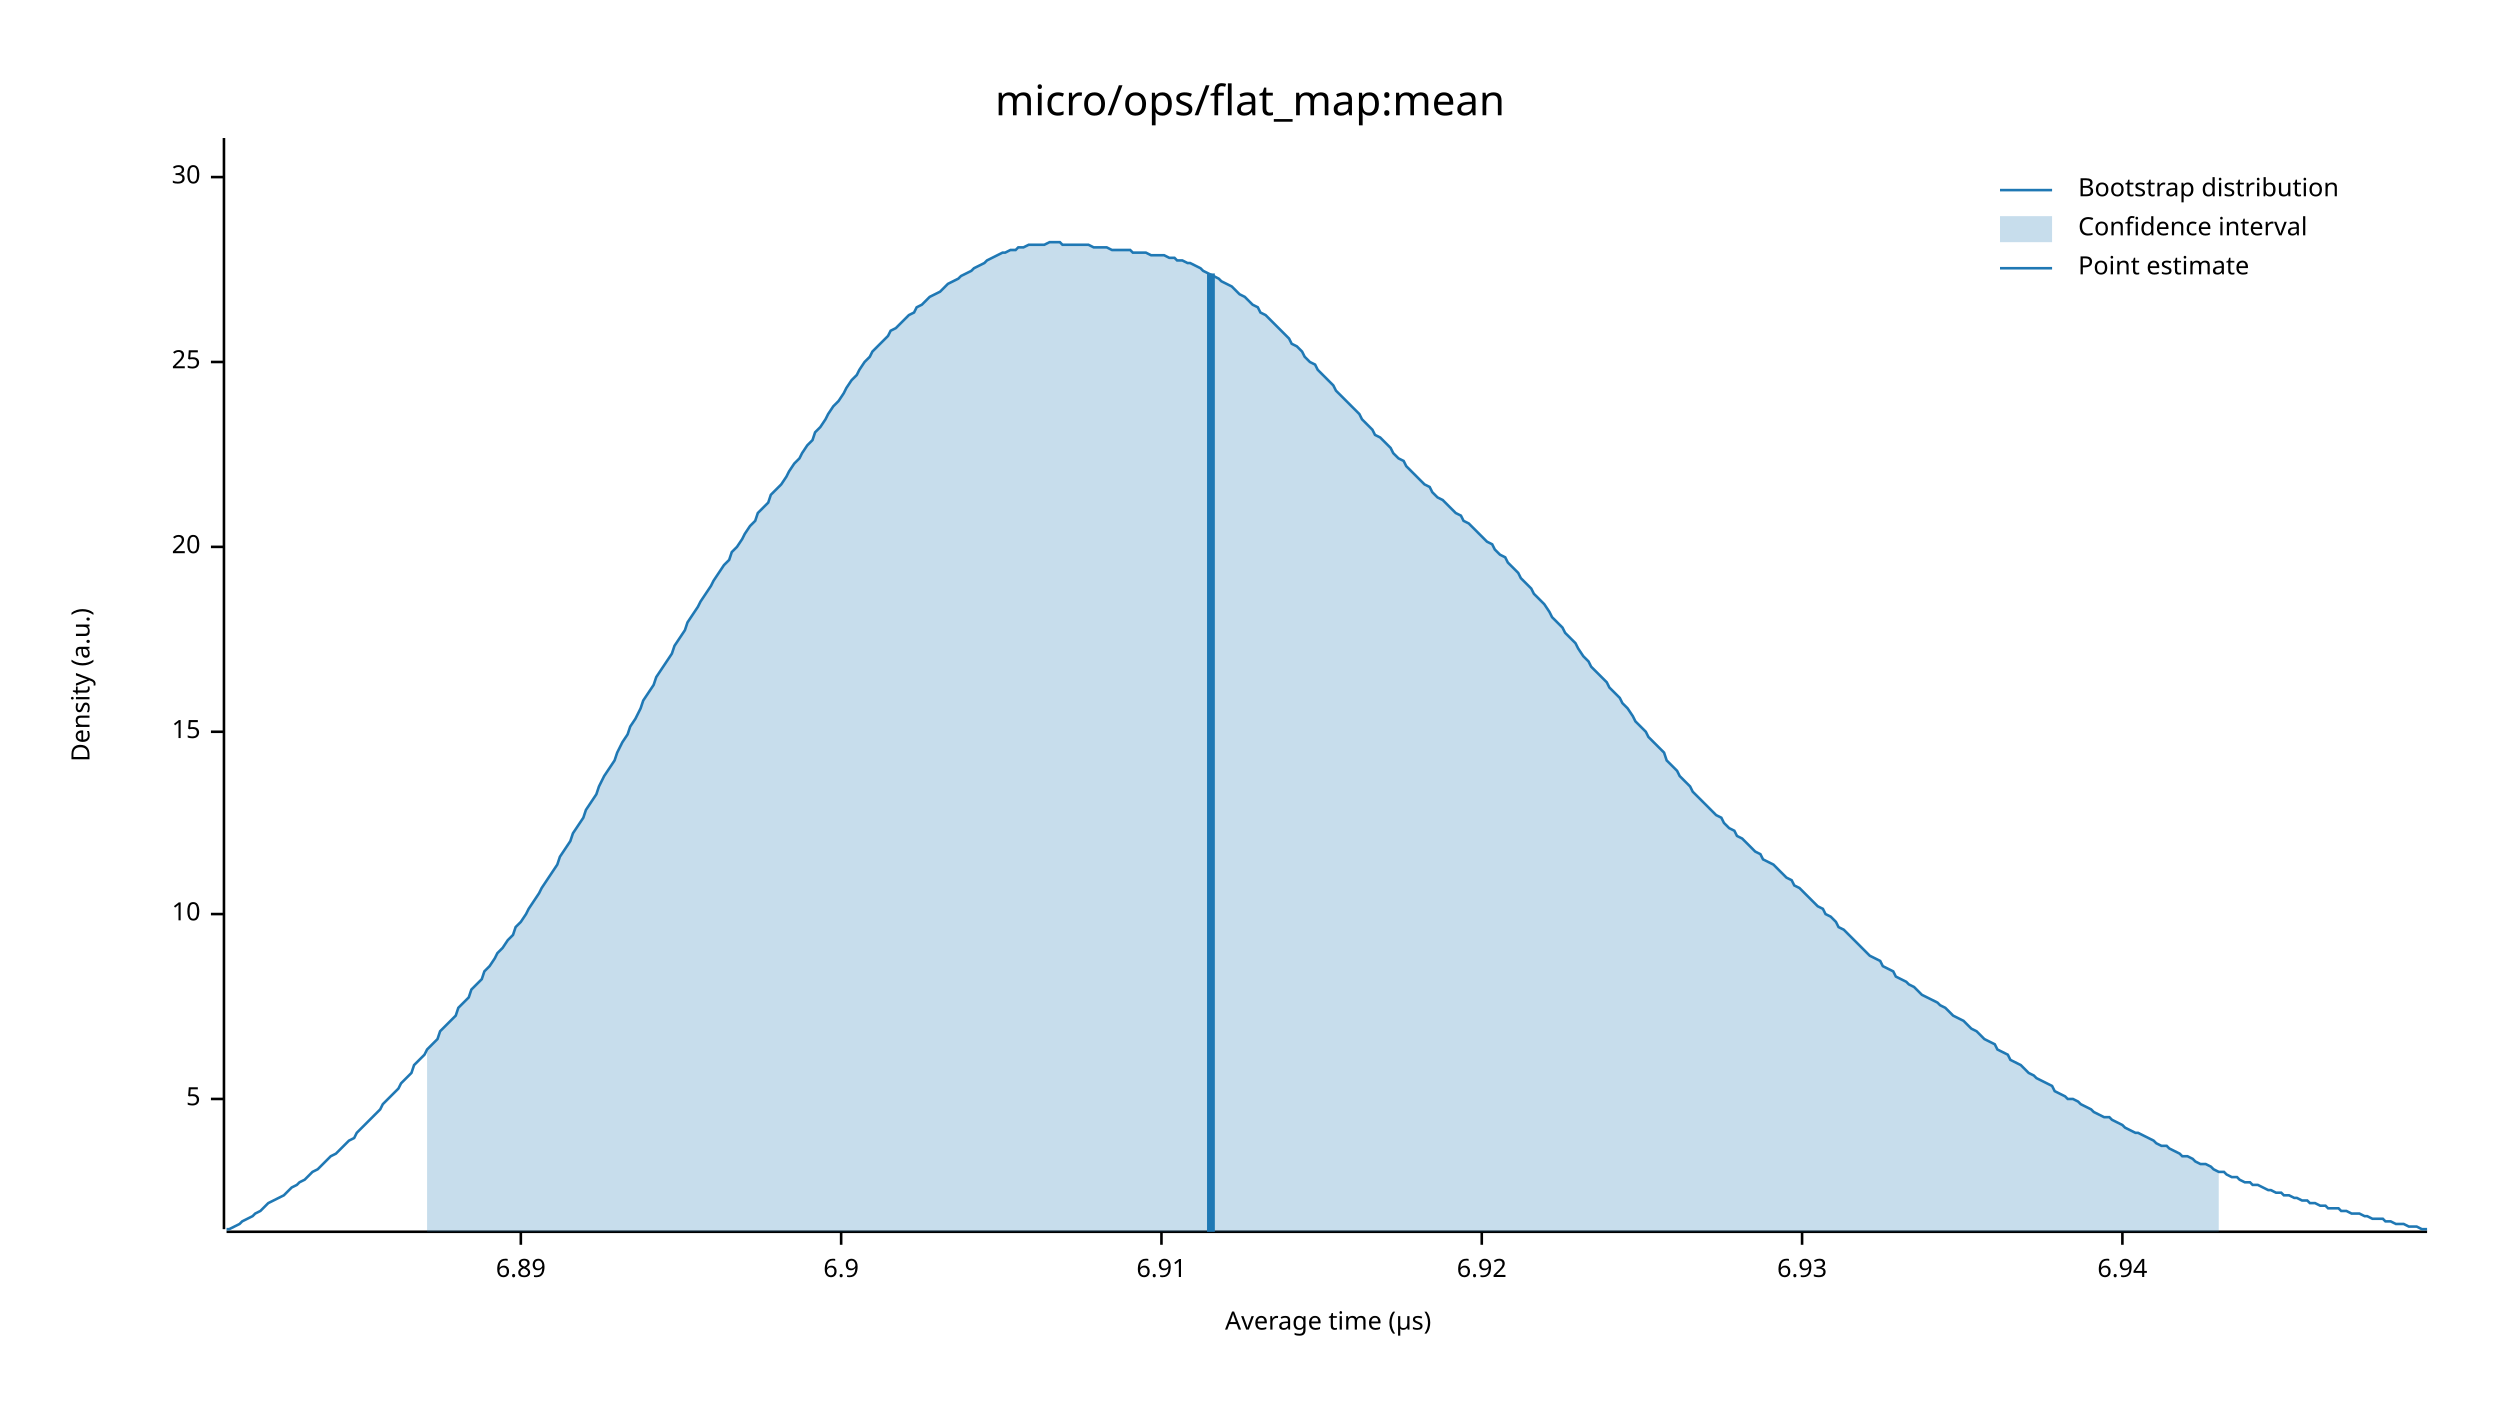
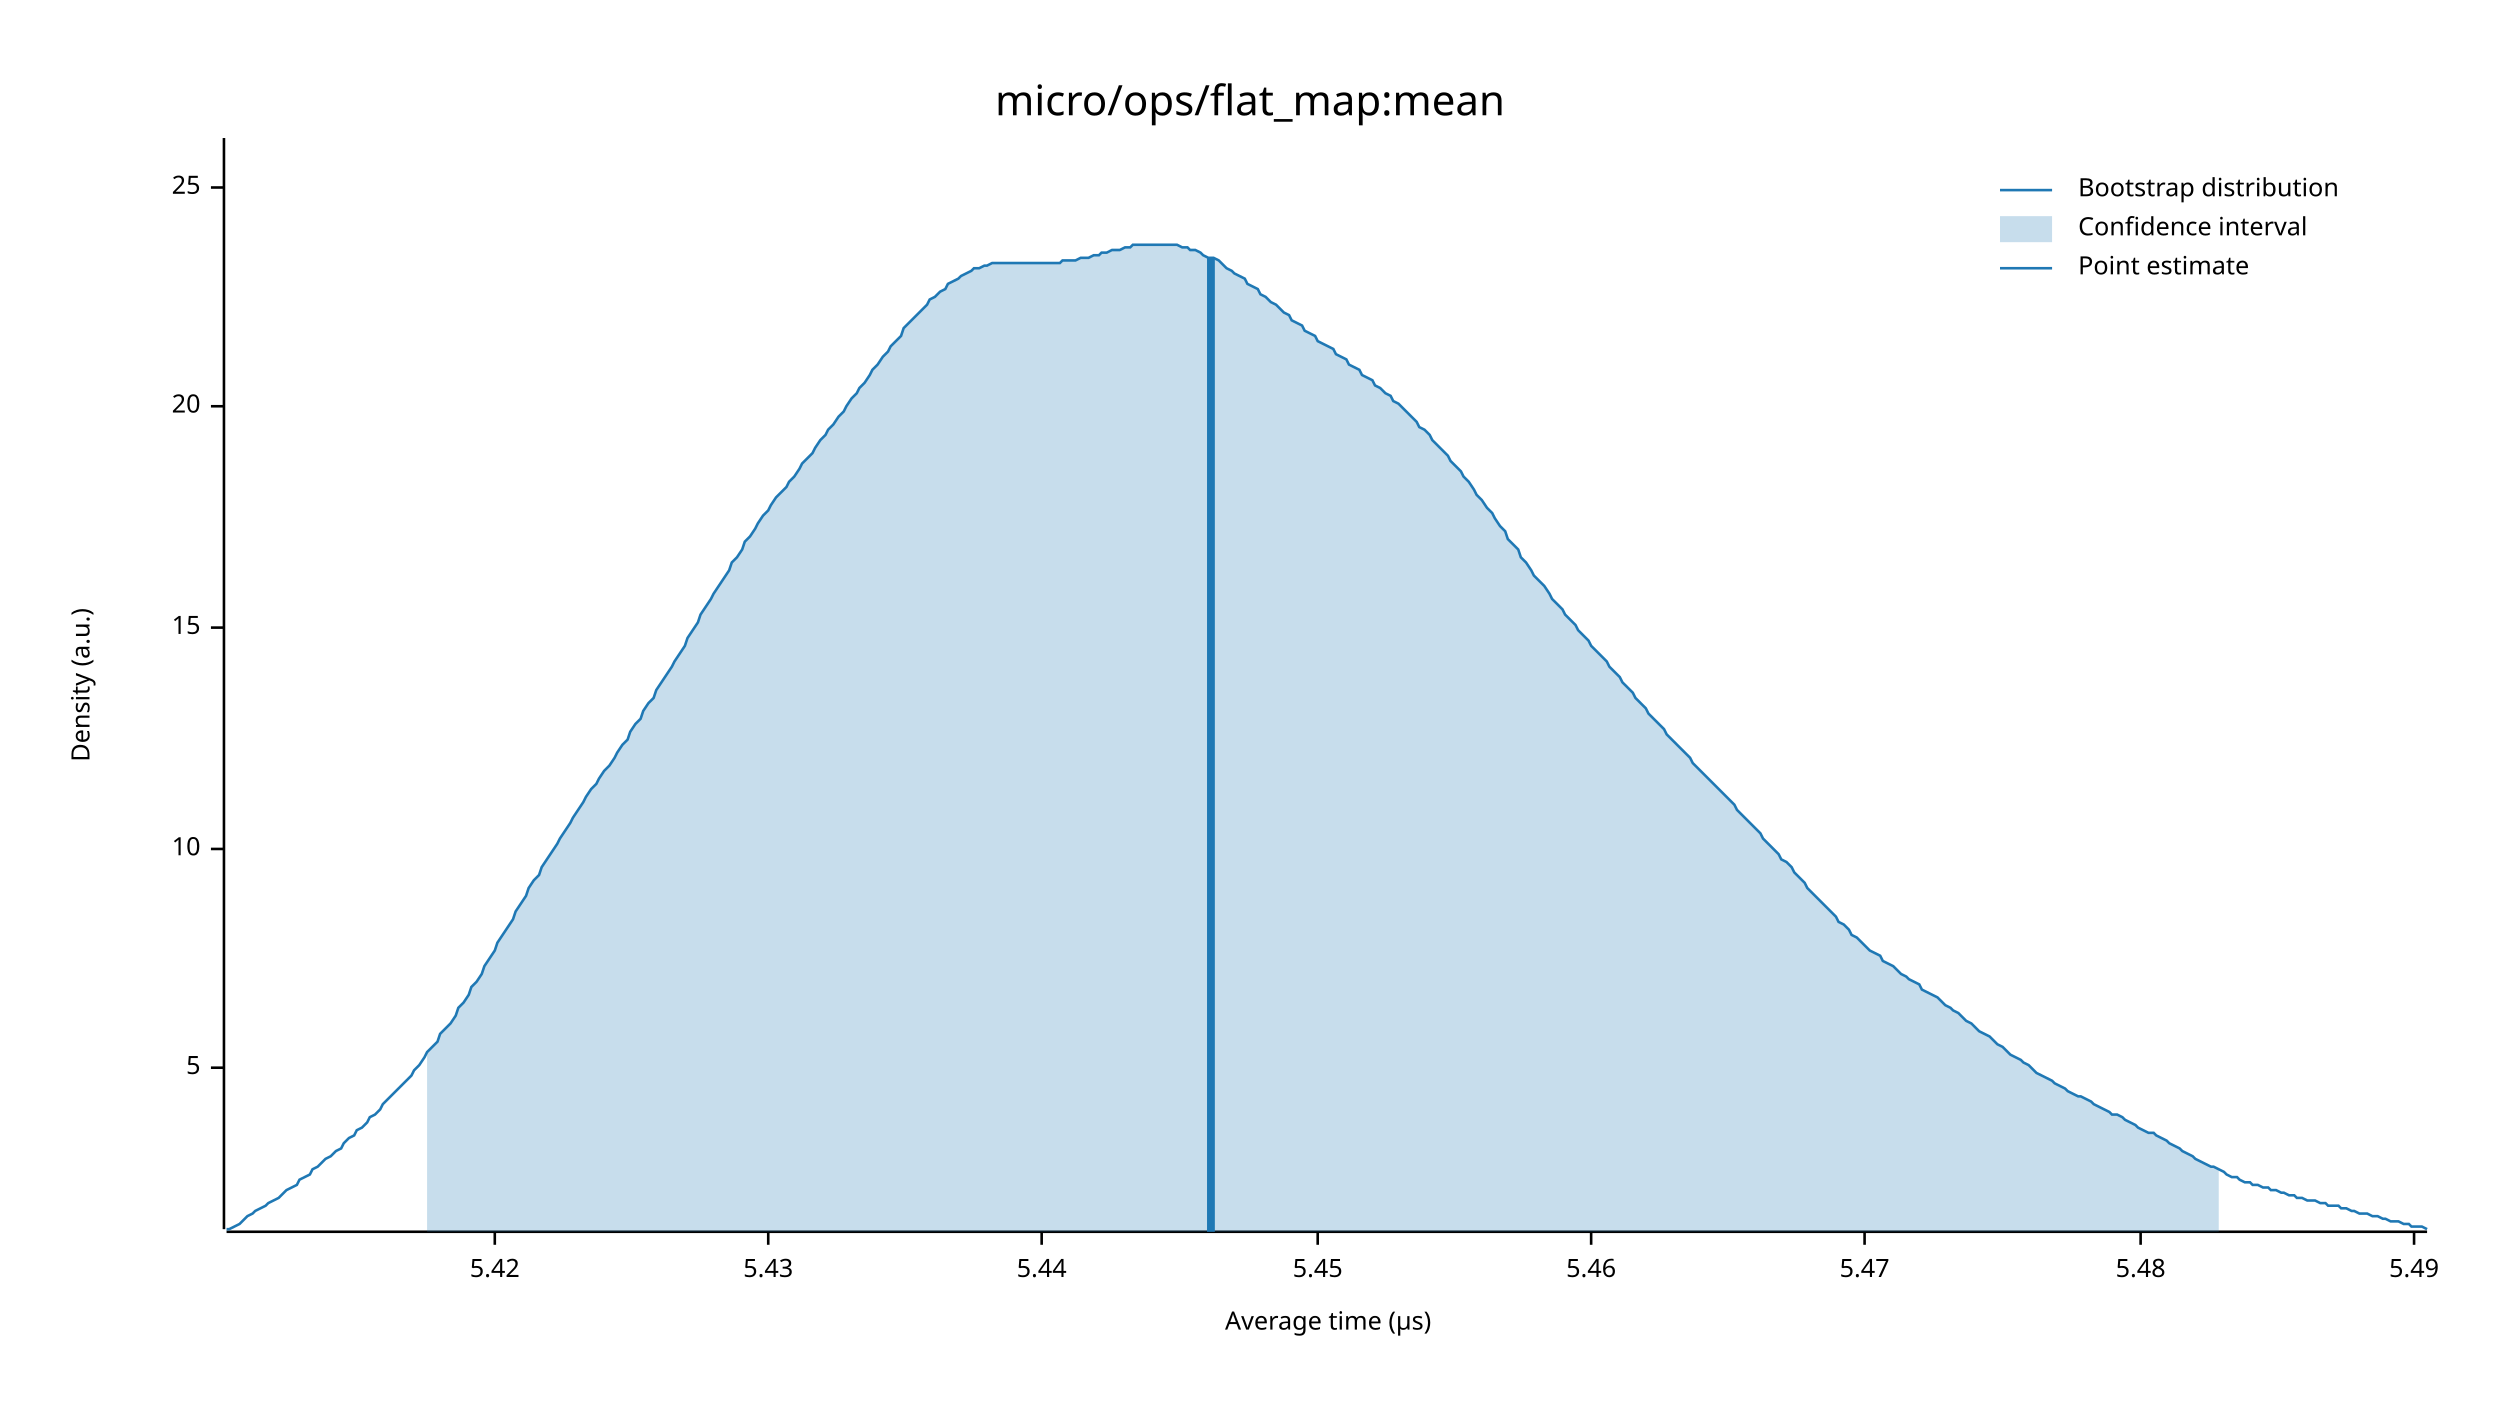
<svg xmlns="http://www.w3.org/2000/svg" width="960" height="540" viewBox="0 0 960 540">
  <text x="480" y="32" dy="0.76em" text-anchor="middle" font-family="sans-serif" font-size="16.129" opacity="1" fill="#000000">
micro/ops/flat_map:mean
</text>
  <text x="27" y="263" dy="0.76em" text-anchor="middle" font-family="sans-serif" font-size="9.677" opacity="1" fill="#000000" transform="rotate(270, 27, 263)">
Density (a.u.)
</text>
  <text x="510" y="513" dy="-0.5ex" text-anchor="middle" font-family="sans-serif" font-size="9.677" opacity="1" fill="#000000">
Average time (µs)
</text>
  <polyline fill="none" opacity="1" stroke="#000000" stroke-width="1" points="86,53 86,472 " />
-   <text x="77" y="422" dy="0.5ex" text-anchor="end" font-family="sans-serif" font-size="9.677" opacity="1" fill="#000000">
+   <text x="77" y="410" dy="0.5ex" text-anchor="end" font-family="sans-serif" font-size="9.677" opacity="1" fill="#000000">
5
</text>
-   <polyline fill="none" opacity="1" stroke="#000000" stroke-width="1" points="81,422 86,422 " />
-   <text x="77" y="351" dy="0.5ex" text-anchor="end" font-family="sans-serif" font-size="9.677" opacity="1" fill="#000000">
+   <polyline fill="none" opacity="1" stroke="#000000" stroke-width="1" points="81,410 86,410 " />
+   <text x="77" y="326" dy="0.5ex" text-anchor="end" font-family="sans-serif" font-size="9.677" opacity="1" fill="#000000">
10
</text>
-   <polyline fill="none" opacity="1" stroke="#000000" stroke-width="1" points="81,351 86,351 " />
-   <text x="77" y="281" dy="0.5ex" text-anchor="end" font-family="sans-serif" font-size="9.677" opacity="1" fill="#000000">
+   <polyline fill="none" opacity="1" stroke="#000000" stroke-width="1" points="81,326 86,326 " />
+   <text x="77" y="241" dy="0.5ex" text-anchor="end" font-family="sans-serif" font-size="9.677" opacity="1" fill="#000000">
15
</text>
-   <polyline fill="none" opacity="1" stroke="#000000" stroke-width="1" points="81,281 86,281 " />
-   <text x="77" y="210" dy="0.5ex" text-anchor="end" font-family="sans-serif" font-size="9.677" opacity="1" fill="#000000">
+   <polyline fill="none" opacity="1" stroke="#000000" stroke-width="1" points="81,241 86,241 " />
+   <text x="77" y="156" dy="0.5ex" text-anchor="end" font-family="sans-serif" font-size="9.677" opacity="1" fill="#000000">
20
</text>
-   <polyline fill="none" opacity="1" stroke="#000000" stroke-width="1" points="81,210 86,210 " />
-   <text x="77" y="139" dy="0.5ex" text-anchor="end" font-family="sans-serif" font-size="9.677" opacity="1" fill="#000000">
+   <polyline fill="none" opacity="1" stroke="#000000" stroke-width="1" points="81,156 86,156 " />
+   <text x="77" y="72" dy="0.5ex" text-anchor="end" font-family="sans-serif" font-size="9.677" opacity="1" fill="#000000">
25
</text>
-   <polyline fill="none" opacity="1" stroke="#000000" stroke-width="1" points="81,139 86,139 " />
-   <text x="77" y="68" dy="0.5ex" text-anchor="end" font-family="sans-serif" font-size="9.677" opacity="1" fill="#000000">
- 30
+   <polyline fill="none" opacity="1" stroke="#000000" stroke-width="1" points="81,72 86,72 " />
+   <polyline fill="none" opacity="1" stroke="#000000" stroke-width="1" points="87,473 932,473 " />
+   <text x="190" y="483" dy="0.76em" text-anchor="middle" font-family="sans-serif" font-size="9.677" opacity="1" fill="#000000">
+ 5.42
</text>
-   <polyline fill="none" opacity="1" stroke="#000000" stroke-width="1" points="81,68 86,68 " />
-   <polyline fill="none" opacity="1" stroke="#000000" stroke-width="1" points="87,473 932,473 " />
-   <text x="200" y="483" dy="0.76em" text-anchor="middle" font-family="sans-serif" font-size="9.677" opacity="1" fill="#000000">
- 6.89
+   <polyline fill="none" opacity="1" stroke="#000000" stroke-width="1" points="190,473 190,478 " />
+   <text x="295" y="483" dy="0.76em" text-anchor="middle" font-family="sans-serif" font-size="9.677" opacity="1" fill="#000000">
+ 5.43
</text>
-   <polyline fill="none" opacity="1" stroke="#000000" stroke-width="1" points="200,473 200,478 " />
-   <text x="323" y="483" dy="0.76em" text-anchor="middle" font-family="sans-serif" font-size="9.677" opacity="1" fill="#000000">
- 6.9
+   <polyline fill="none" opacity="1" stroke="#000000" stroke-width="1" points="295,473 295,478 " />
+   <text x="400" y="483" dy="0.76em" text-anchor="middle" font-family="sans-serif" font-size="9.677" opacity="1" fill="#000000">
+ 5.44
</text>
-   <polyline fill="none" opacity="1" stroke="#000000" stroke-width="1" points="323,473 323,478 " />
-   <text x="446" y="483" dy="0.76em" text-anchor="middle" font-family="sans-serif" font-size="9.677" opacity="1" fill="#000000">
- 6.91
+   <polyline fill="none" opacity="1" stroke="#000000" stroke-width="1" points="400,473 400,478 " />
+   <text x="506" y="483" dy="0.76em" text-anchor="middle" font-family="sans-serif" font-size="9.677" opacity="1" fill="#000000">
+ 5.45
</text>
-   <polyline fill="none" opacity="1" stroke="#000000" stroke-width="1" points="446,473 446,478 " />
-   <text x="569" y="483" dy="0.76em" text-anchor="middle" font-family="sans-serif" font-size="9.677" opacity="1" fill="#000000">
- 6.92
+   <polyline fill="none" opacity="1" stroke="#000000" stroke-width="1" points="506,473 506,478 " />
+   <text x="611" y="483" dy="0.76em" text-anchor="middle" font-family="sans-serif" font-size="9.677" opacity="1" fill="#000000">
+ 5.46
</text>
-   <polyline fill="none" opacity="1" stroke="#000000" stroke-width="1" points="569,473 569,478 " />
-   <text x="692" y="483" dy="0.76em" text-anchor="middle" font-family="sans-serif" font-size="9.677" opacity="1" fill="#000000">
- 6.93
+   <polyline fill="none" opacity="1" stroke="#000000" stroke-width="1" points="611,473 611,478 " />
+   <text x="716" y="483" dy="0.76em" text-anchor="middle" font-family="sans-serif" font-size="9.677" opacity="1" fill="#000000">
+ 5.47
</text>
-   <polyline fill="none" opacity="1" stroke="#000000" stroke-width="1" points="692,473 692,478 " />
-   <text x="815" y="483" dy="0.76em" text-anchor="middle" font-family="sans-serif" font-size="9.677" opacity="1" fill="#000000">
- 6.94
+   <polyline fill="none" opacity="1" stroke="#000000" stroke-width="1" points="716,473 716,478 " />
+   <text x="822" y="483" dy="0.76em" text-anchor="middle" font-family="sans-serif" font-size="9.677" opacity="1" fill="#000000">
+ 5.48
</text>
-   <polyline fill="none" opacity="1" stroke="#000000" stroke-width="1" points="815,473 815,478 " />
-   <polyline fill="none" opacity="1" stroke="#1F78B4" stroke-width="1" points="87,472 88,472 90,471 92,470 93,469 95,468 97,467 98,466 100,465 102,463 103,462 105,461 107,460 109,459 110,458 112,456 114,455 115,454 117,453 119,451 120,450 122,449 124,447 125,446 127,444 129,443 131,441 132,440 134,438 136,437 137,435 139,433 141,431 142,430 144,428 146,426 147,424 149,422 151,420 153,418 154,416 156,414 158,412 159,409 161,407 163,405 164,403 166,401 168,399 169,396 171,394 173,392 175,390 176,387 178,385 180,383 181,380 183,378 185,376 186,373 188,371 190,368 191,366 193,364 195,361 197,359 198,356 200,354 202,351 203,349 205,346 207,343 208,341 210,338 212,335 214,332 215,329 217,326 219,323 220,320 222,317 224,314 225,311 227,308 229,305 230,302 232,298 234,295 236,292 237,289 239,285 241,282 242,279 244,276 246,272 247,269 249,266 251,263 252,260 254,257 256,254 258,251 259,248 261,245 263,242 264,239 266,236 268,233 269,231 271,228 273,225 274,223 276,220 278,217 280,215 281,212 283,210 285,207 286,205 288,202 290,200 291,197 293,195 295,193 296,190 298,188 300,186 302,183 303,181 305,178 307,176 308,174 310,171 312,169 313,166 315,164 317,161 318,159 320,156 322,154 324,151 325,149 327,146 329,144 330,142 332,139 334,137 335,135 337,133 339,131 341,129 342,127 344,126 346,124 347,123 349,121 351,120 352,118 354,117 356,115 357,114 359,113 361,112 363,110 364,109 366,108 368,107 369,106 371,105 373,104 374,103 376,102 378,101 379,100 381,99 383,98 385,97 386,97 388,96 390,96 391,95 393,95 395,94 396,94 398,94 400,94 401,94 403,93 405,93 407,93 408,94 410,94 412,94 413,94 415,94 417,94 418,94 420,95 422,95 423,95 425,95 427,96 429,96 430,96 432,96 434,96 435,97 437,97 439,97 440,97 442,98 444,98 445,98 447,98 449,99 451,99 452,100 454,100 456,101 457,101 459,102 461,103 462,104 464,105 466,106 468,107 469,108 471,109 473,110 474,111 476,113 478,114 479,115 481,117 483,118 484,120 486,121 488,123 490,125 491,126 493,128 495,130 496,132 498,133 500,135 501,137 503,139 505,140 506,142 508,144 510,146 512,148 513,150 515,152 517,154 518,155 520,157 522,159 523,161 525,163 527,165 528,167 530,168 532,170 534,172 535,174 537,176 539,177 540,179 542,181 544,183 545,184 547,186 549,187 550,189 552,191 554,192 556,194 557,195 559,197 561,198 562,200 564,201 566,203 567,204 569,206 571,208 573,209 574,211 576,213 578,214 579,216 581,218 583,220 584,222 586,224 588,226 589,228 591,230 593,232 595,235 596,237 598,239 600,241 601,243 603,245 605,247 606,249 608,252 610,254 611,256 613,258 615,260 617,262 618,264 620,266 622,268 623,270 625,272 627,275 628,277 630,279 632,281 633,283 635,285 637,287 639,289 640,292 642,294 644,296 645,298 647,300 649,302 650,304 652,306 654,308 655,309 657,311 659,313 661,314 662,316 664,318 666,319 667,321 669,322 671,324 672,325 674,327 676,328 677,330 679,331 681,332 683,334 684,335 686,337 688,338 689,340 691,341 693,343 694,344 696,346 698,348 700,349 701,351 703,352 705,354 706,356 708,357 710,359 711,360 713,362 715,364 716,365 718,367 720,368 722,369 723,371 725,372 727,373 728,375 730,376 732,377 733,378 735,379 737,381 738,382 740,383 742,384 744,385 745,386 747,387 749,389 750,390 752,391 754,392 755,393 757,395 759,396 760,397 762,399 764,400 766,401 767,403 769,404 771,405 772,407 774,408 776,409 777,410 779,412 781,413 782,414 784,415 786,416 788,417 789,419 791,420 793,421 794,422 796,422 798,423 799,424 801,425 803,426 804,427 806,428 808,429 810,429 811,430 813,431 815,432 816,433 818,434 820,435 821,435 823,436 825,437 827,438 828,439 830,440 832,440 833,441 835,442 837,443 838,444 840,444 842,445 843,446 845,447 847,447 849,448 850,449 852,450 854,450 855,451 857,452 859,452 860,453 862,454 864,454 865,455 867,455 869,456 871,457 872,457 874,458 876,458 877,459 879,459 881,460 882,460 884,461 886,461 887,462 889,462 891,463 893,463 894,464 896,464 898,464 899,465 901,465 903,466 904,466 906,466 908,467 909,467 911,468 913,468 915,468 916,469 918,469 920,470 921,470 923,470 925,471 926,471 928,471 930,472 932,472 " />
-   <polygon opacity="0.25" fill="#1F78B4" points="164,403 166,401 168,399 169,396 171,394 173,392 175,390 176,387 178,385 180,383 181,380 183,378 185,376 186,373 188,371 190,368 191,366 193,364 195,361 197,359 198,356 200,354 202,351 203,349 205,346 207,343 208,341 210,338 212,335 214,332 215,329 217,326 219,323 220,320 222,317 224,314 225,311 227,308 229,305 230,302 232,298 234,295 236,292 237,289 239,285 241,282 242,279 244,276 246,272 247,269 249,266 251,263 252,260 254,257 256,254 258,251 259,248 261,245 263,242 264,239 266,236 268,233 269,231 271,228 273,225 274,223 276,220 278,217 280,215 281,212 283,210 285,207 286,205 288,202 290,200 291,197 293,195 295,193 296,190 298,188 300,186 302,183 303,181 305,178 307,176 308,174 310,171 312,169 313,166 315,164 317,161 318,159 320,156 322,154 324,151 325,149 327,146 329,144 330,142 332,139 334,137 335,135 337,133 339,131 341,129 342,127 344,126 346,124 347,123 349,121 351,120 352,118 354,117 356,115 357,114 359,113 361,112 363,110 364,109 366,108 368,107 369,106 371,105 373,104 374,103 376,102 378,101 379,100 381,99 383,98 385,97 386,97 388,96 390,96 391,95 393,95 395,94 396,94 398,94 400,94 401,94 403,93 405,93 407,93 408,94 410,94 412,94 413,94 415,94 417,94 418,94 420,95 422,95 423,95 425,95 427,96 429,96 430,96 432,96 434,96 435,97 437,97 439,97 440,97 442,98 444,98 445,98 447,98 449,99 451,99 452,100 454,100 456,101 457,101 459,102 461,103 462,104 464,105 466,106 468,107 469,108 471,109 473,110 474,111 476,113 478,114 479,115 481,117 483,118 484,120 486,121 488,123 490,125 491,126 493,128 495,130 496,132 498,133 500,135 501,137 503,139 505,140 506,142 508,144 510,146 512,148 513,150 515,152 517,154 518,155 520,157 522,159 523,161 525,163 527,165 528,167 530,168 532,170 534,172 535,174 537,176 539,177 540,179 542,181 544,183 545,184 547,186 549,187 550,189 552,191 554,192 556,194 557,195 559,197 561,198 562,200 564,201 566,203 567,204 569,206 571,208 573,209 574,211 576,213 578,214 579,216 581,218 583,220 584,222 586,224 588,226 589,228 591,230 593,232 595,235 596,237 598,239 600,241 601,243 603,245 605,247 606,249 608,252 610,254 611,256 613,258 615,260 617,262 618,264 620,266 622,268 623,270 625,272 627,275 628,277 630,279 632,281 633,283 635,285 637,287 639,289 640,292 642,294 644,296 645,298 647,300 649,302 650,304 652,306 654,308 655,309 657,311 659,313 661,314 662,316 664,318 666,319 667,321 669,322 671,324 672,325 674,327 676,328 677,330 679,331 681,332 683,334 684,335 686,337 688,338 689,340 691,341 693,343 694,344 696,346 698,348 700,349 701,351 703,352 705,354 706,356 708,357 710,359 711,360 713,362 715,364 716,365 718,367 720,368 722,369 723,371 725,372 727,373 728,375 730,376 732,377 733,378 735,379 737,381 738,382 740,383 742,384 744,385 745,386 747,387 749,389 750,390 752,391 754,392 755,393 757,395 759,396 760,397 762,399 764,400 766,401 767,403 769,404 771,405 772,407 774,408 776,409 777,410 779,412 781,413 782,414 784,415 786,416 788,417 789,419 791,420 793,421 794,422 796,422 798,423 799,424 801,425 803,426 804,427 806,428 808,429 810,429 811,430 813,431 815,432 816,433 818,434 820,435 821,435 823,436 825,437 827,438 828,439 830,440 832,440 833,441 835,442 837,443 838,444 840,444 842,445 843,446 845,447 847,447 849,448 850,449 852,450 852,473 164,473 " />
-   <polyline fill="none" opacity="1" stroke="#1F78B4" stroke-width="3" points="465,473 465,105 " />
+   <polyline fill="none" opacity="1" stroke="#000000" stroke-width="1" points="822,473 822,478 " />
+   <text x="927" y="483" dy="0.76em" text-anchor="middle" font-family="sans-serif" font-size="9.677" opacity="1" fill="#000000">
+ 5.49
+ </text>
+   <polyline fill="none" opacity="1" stroke="#000000" stroke-width="1" points="927,473 927,478 " />
+   <polyline fill="none" opacity="1" stroke="#1F78B4" stroke-width="1" points="87,472 88,472 90,471 92,470 93,469 95,467 97,466 98,465 100,464 102,463 103,462 105,461 107,460 109,458 110,457 112,456 114,455 115,453 117,452 119,451 120,449 122,448 124,446 125,445 127,444 129,442 131,441 132,439 134,437 136,436 137,434 139,433 141,431 142,429 144,428 146,426 147,424 149,422 151,420 153,418 154,417 156,415 158,413 159,411 161,409 163,406 164,404 166,402 168,400 169,397 171,395 173,393 175,390 176,387 178,385 180,382 181,379 183,377 185,374 186,371 188,368 190,365 191,362 193,359 195,356 197,353 198,350 200,347 202,344 203,341 205,338 207,336 208,333 210,330 212,327 214,324 215,322 217,319 219,316 220,314 222,311 224,308 225,306 227,303 229,301 230,299 232,296 234,294 236,291 237,289 239,286 241,284 242,281 244,278 246,276 247,273 249,270 251,268 252,265 254,262 256,259 258,256 259,254 261,251 263,248 264,245 266,242 268,239 269,236 271,233 273,230 274,228 276,225 278,222 280,219 281,216 283,214 285,211 286,208 288,206 290,203 291,201 293,198 295,196 296,194 298,191 300,189 302,187 303,185 305,183 307,180 308,178 310,176 312,174 313,172 315,169 317,167 318,165 320,163 322,160 324,158 325,156 327,153 329,151 330,149 332,147 334,144 335,142 337,140 339,137 341,135 342,133 344,131 346,129 347,126 349,124 351,122 352,121 354,119 356,117 357,115 359,114 361,112 363,111 364,109 366,108 368,107 369,106 371,105 373,104 374,103 376,103 378,102 379,102 381,101 383,101 385,101 386,101 388,101 390,101 391,101 393,101 395,101 396,101 398,101 400,101 401,101 403,101 405,101 407,101 408,100 410,100 412,100 413,100 415,99 417,99 418,99 420,98 422,98 423,97 425,97 427,96 429,96 430,96 432,95 434,95 435,94 437,94 439,94 440,94 442,94 444,94 445,94 447,94 449,94 451,94 452,94 454,95 456,95 457,96 459,96 461,97 462,98 464,99 466,99 468,100 469,101 471,103 473,104 474,105 476,106 478,107 479,109 481,110 483,111 484,113 486,114 488,116 490,117 491,118 493,120 495,121 496,123 498,124 500,125 501,127 503,128 505,129 506,131 508,132 510,133 512,134 513,136 515,137 517,138 518,140 520,141 522,142 523,144 525,145 527,146 528,148 530,149 532,151 534,152 535,154 537,155 539,157 540,158 542,160 544,162 545,164 547,165 549,167 550,169 552,171 554,173 556,175 557,177 559,179 561,181 562,183 564,185 566,188 567,190 569,192 571,195 573,197 574,199 576,202 578,204 579,207 581,209 583,211 584,214 586,216 588,219 589,221 591,223 593,225 595,228 596,230 598,232 600,234 601,236 603,238 605,240 606,242 608,244 610,246 611,248 613,250 615,252 617,254 618,256 620,258 622,260 623,262 625,264 627,266 628,268 630,270 632,272 633,274 635,276 637,278 639,280 640,282 642,284 644,286 645,287 647,289 649,291 650,293 652,295 654,297 655,298 657,300 659,302 661,304 662,305 664,307 666,309 667,311 669,313 671,315 672,316 674,318 676,320 677,322 679,324 681,326 683,328 684,330 686,331 688,333 689,335 691,337 693,339 694,341 696,343 698,345 700,347 701,348 703,350 705,352 706,354 708,355 710,357 711,359 713,360 715,362 716,363 718,365 720,366 722,367 723,369 725,370 727,371 728,372 730,374 732,375 733,376 735,377 737,378 738,380 740,381 742,382 744,383 745,384 747,386 749,387 750,388 752,389 754,391 755,392 757,393 759,395 760,396 762,397 764,398 766,400 767,401 769,402 771,404 772,405 774,406 776,407 777,408 779,409 781,411 782,412 784,413 786,414 788,415 789,416 791,417 793,418 794,419 796,420 798,421 799,421 801,422 803,423 804,424 806,425 808,426 810,427 811,428 813,428 815,429 816,430 818,431 820,432 821,433 823,434 825,435 827,435 828,436 830,437 832,438 833,439 835,440 837,441 838,442 840,443 842,444 843,445 845,446 847,447 849,448 850,448 852,449 854,450 855,451 857,452 859,452 860,453 862,454 864,454 865,455 867,455 869,456 871,456 872,457 874,457 876,458 877,458 879,459 881,459 882,460 884,460 886,461 887,461 889,461 891,462 893,462 894,463 896,463 898,463 899,464 901,464 903,465 904,465 906,466 908,466 909,466 911,467 913,467 915,468 916,468 918,469 920,469 921,469 923,470 925,470 926,471 928,471 930,471 932,472 " />
+   <polygon opacity="0.25" fill="#1F78B4" points="164,404 166,402 168,400 169,397 171,395 173,393 175,390 176,387 178,385 180,382 181,379 183,377 185,374 186,371 188,368 190,365 191,362 193,359 195,356 197,353 198,350 200,347 202,344 203,341 205,338 207,336 208,333 210,330 212,327 214,324 215,322 217,319 219,316 220,314 222,311 224,308 225,306 227,303 229,301 230,299 232,296 234,294 236,291 237,289 239,286 241,284 242,281 244,278 246,276 247,273 249,270 251,268 252,265 254,262 256,259 258,256 259,254 261,251 263,248 264,245 266,242 268,239 269,236 271,233 273,230 274,228 276,225 278,222 280,219 281,216 283,214 285,211 286,208 288,206 290,203 291,201 293,198 295,196 296,194 298,191 300,189 302,187 303,185 305,183 307,180 308,178 310,176 312,174 313,172 315,169 317,167 318,165 320,163 322,160 324,158 325,156 327,153 329,151 330,149 332,147 334,144 335,142 337,140 339,137 341,135 342,133 344,131 346,129 347,126 349,124 351,122 352,121 354,119 356,117 357,115 359,114 361,112 363,111 364,109 366,108 368,107 369,106 371,105 373,104 374,103 376,103 378,102 379,102 381,101 383,101 385,101 386,101 388,101 390,101 391,101 393,101 395,101 396,101 398,101 400,101 401,101 403,101 405,101 407,101 408,100 410,100 412,100 413,100 415,99 417,99 418,99 420,98 422,98 423,97 425,97 427,96 429,96 430,96 432,95 434,95 435,94 437,94 439,94 440,94 442,94 444,94 445,94 447,94 449,94 451,94 452,94 454,95 456,95 457,96 459,96 461,97 462,98 464,99 466,99 468,100 469,101 471,103 473,104 474,105 476,106 478,107 479,109 481,110 483,111 484,113 486,114 488,116 490,117 491,118 493,120 495,121 496,123 498,124 500,125 501,127 503,128 505,129 506,131 508,132 510,133 512,134 513,136 515,137 517,138 518,140 520,141 522,142 523,144 525,145 527,146 528,148 530,149 532,151 534,152 535,154 537,155 539,157 540,158 542,160 544,162 545,164 547,165 549,167 550,169 552,171 554,173 556,175 557,177 559,179 561,181 562,183 564,185 566,188 567,190 569,192 571,195 573,197 574,199 576,202 578,204 579,207 581,209 583,211 584,214 586,216 588,219 589,221 591,223 593,225 595,228 596,230 598,232 600,234 601,236 603,238 605,240 606,242 608,244 610,246 611,248 613,250 615,252 617,254 618,256 620,258 622,260 623,262 625,264 627,266 628,268 630,270 632,272 633,274 635,276 637,278 639,280 640,282 642,284 644,286 645,287 647,289 649,291 650,293 652,295 654,297 655,298 657,300 659,302 661,304 662,305 664,307 666,309 667,311 669,313 671,315 672,316 674,318 676,320 677,322 679,324 681,326 683,328 684,330 686,331 688,333 689,335 691,337 693,339 694,341 696,343 698,345 700,347 701,348 703,350 705,352 706,354 708,355 710,357 711,359 713,360 715,362 716,363 718,365 720,366 722,367 723,369 725,370 727,371 728,372 730,374 732,375 733,376 735,377 737,378 738,380 740,381 742,382 744,383 745,384 747,386 749,387 750,388 752,389 754,391 755,392 757,393 759,395 760,396 762,397 764,398 766,400 767,401 769,402 771,404 772,405 774,406 776,407 777,408 779,409 781,411 782,412 784,413 786,414 788,415 789,416 791,417 793,418 794,419 796,420 798,421 799,421 801,422 803,423 804,424 806,425 808,426 810,427 811,428 813,428 815,429 816,430 818,431 820,432 821,433 823,434 825,435 827,435 828,436 830,437 832,438 833,439 835,440 837,441 838,442 840,443 842,444 843,445 845,446 847,447 849,448 850,448 852,449 852,473 164,473 " />
+   <polyline fill="none" opacity="1" stroke="#1F78B4" stroke-width="3" points="465,473 465,99 " />
  <text x="798" y="68" dy="0.76em" text-anchor="start" font-family="sans-serif" font-size="9.677" opacity="1" fill="#000000">
Bootstrap distribution
</text>
  <text x="798" y="83" dy="0.76em" text-anchor="start" font-family="sans-serif" font-size="9.677" opacity="1" fill="#000000">
Confidence interval
</text>
  <text x="798" y="98" dy="0.76em" text-anchor="start" font-family="sans-serif" font-size="9.677" opacity="1" fill="#000000">
Point estimate
</text>
  <polyline fill="none" opacity="1" stroke="#1F78B4" stroke-width="1" points="768,73 788,73 " />
  <rect x="768" y="83" width="20" height="10" opacity="0.25" fill="#1F78B4" stroke="none" />
  <polyline fill="none" opacity="1" stroke="#1F78B4" stroke-width="1" points="768,103 788,103 " />
</svg>
